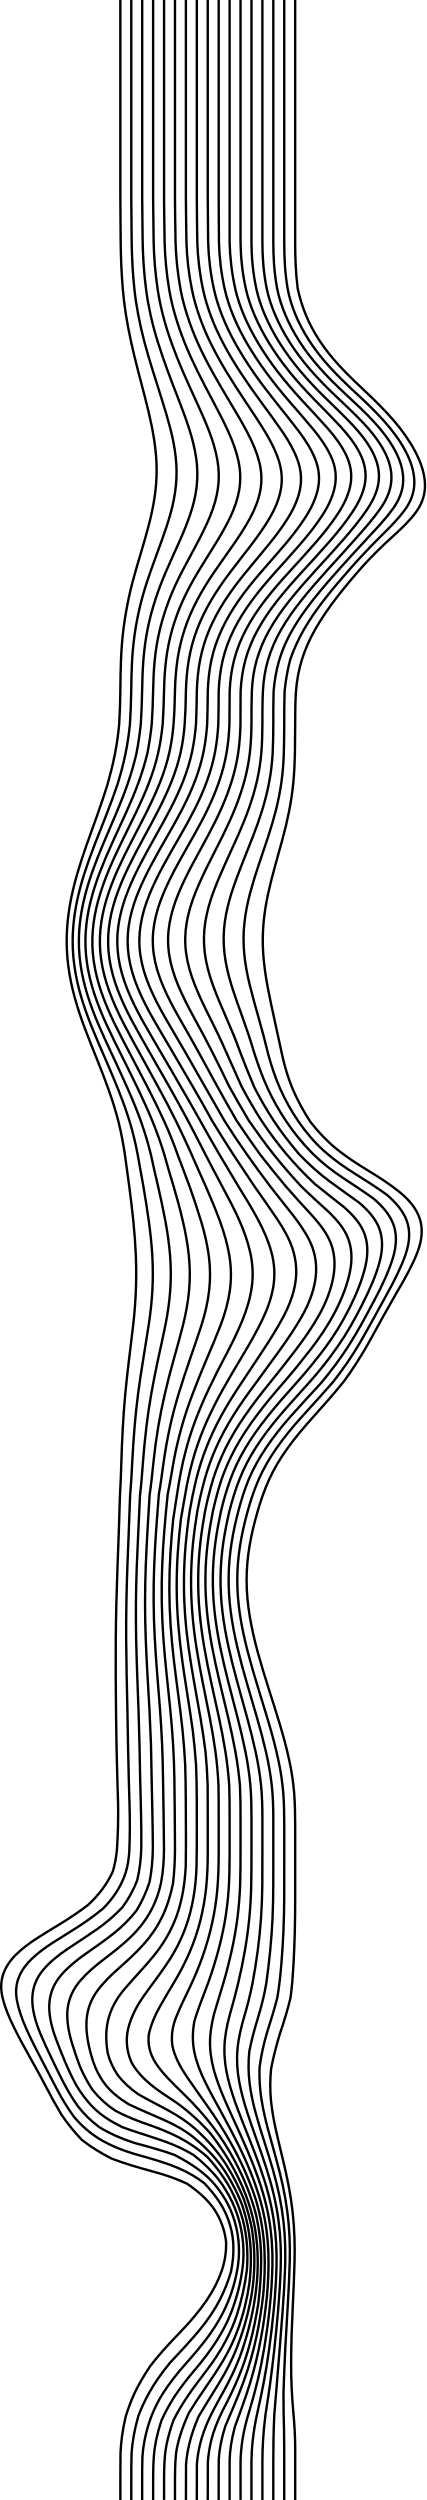
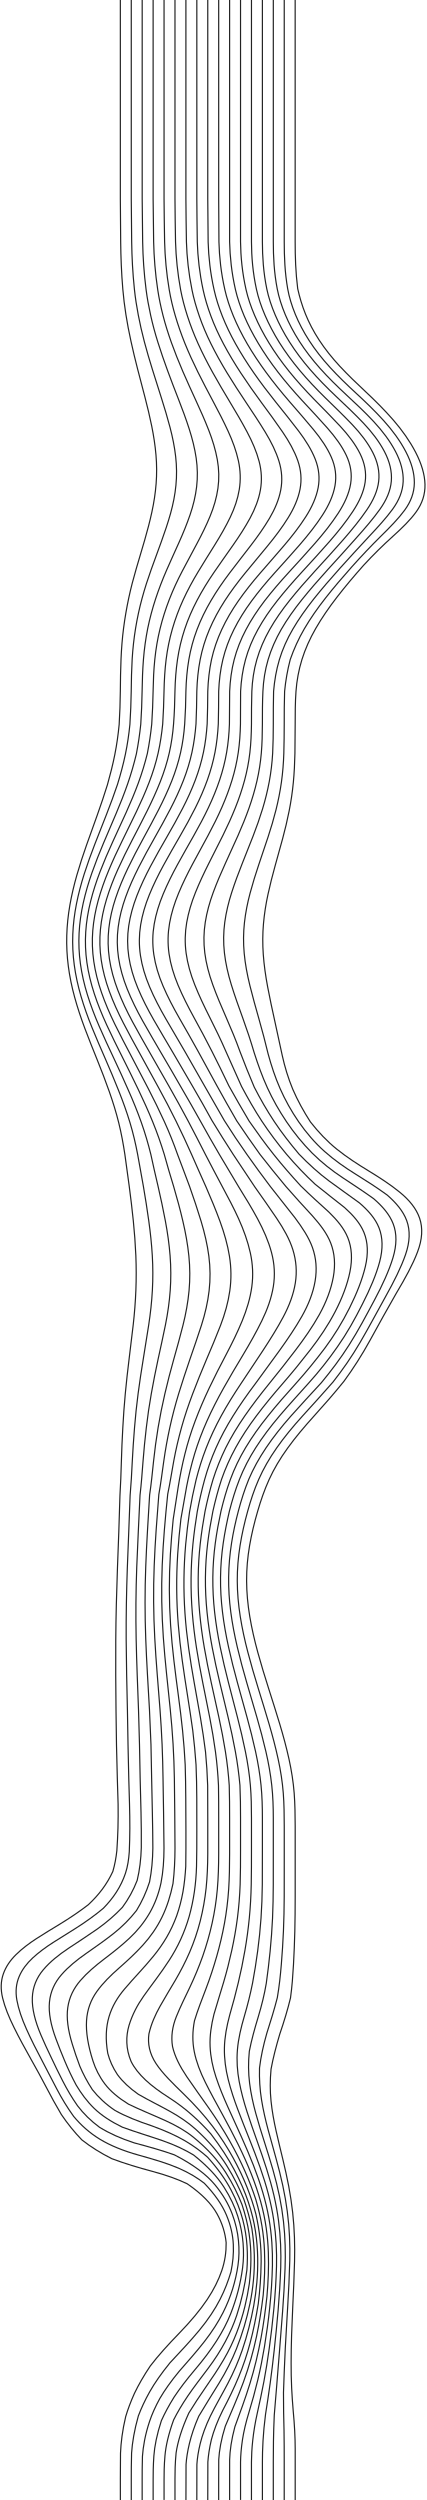
<svg xmlns="http://www.w3.org/2000/svg" id="Layer_2" viewBox="0 0 356.59 2091.73">
  <defs>
-     <style>.cls-1{fill:none;stroke:#000000;stroke-miterlimit:10;stroke-width:2px;}</style>
+     <style>.cls-1{fill:none;stroke:#232323;stroke-miterlimit:10;stroke-width:1px;}</style>
  </defs>
  <g id="PROJET">
    <g>
      <path class="cls-1" d="M100.69,0V166.29c.07,11.55,.14,23.6,.28,36.16,.14,12.56,.62,25.73,1.79,39.55,.59,6.91,1.44,13.99,2.59,21.25,1.14,7.25,2.56,14.67,4.22,22.24,1.66,7.57,3.49,15.27,5.51,23.09,2.02,7.82,4.13,15.75,6.2,23.75,2.08,8,4.01,16.06,5.65,24.14,1.64,8.08,2.88,16.16,3.57,24.2,.7,8.05,.74,16.04,.13,23.98-.61,7.94-1.84,15.83-3.54,23.7-1.7,7.87-3.78,15.73-6.06,23.62s-4.67,15.81-7.02,23.81c-2.36,7.99-4.47,16.12-6.25,24.38-1.76,8.27-3.23,16.68-4.34,25.22-1.11,8.55-1.79,17.26-2.16,26.11-.36,8.85-.52,17.83-.58,26.92-.1,9.15-.41,18.41-.98,27.79-.8,8.32-1.95,16.71-3.63,25.14-1.68,8.43-3.81,16.86-6.2,25.3-2.62,8.41-5.44,16.81-8.43,25.18-2.99,8.38-6.03,16.74-8.98,25.1-2.95,8.36-5.7,16.74-8.11,25.13s-4.4,16.81-5.88,25.26c-1.48,8.45-2.37,16.94-2.61,25.46-.24,8.53,.19,17.09,1.31,25.7,1.12,8.61,2.91,17.25,5.29,25.93,2.38,8.68,5.28,17.4,8.56,26.14,3.28,8.74,6.81,17.51,10.35,26.29,3.54,8.78,6.92,17.57,10.02,26.37,3.1,8.79,5.82,17.58,7.98,26.34,2.17,8.76,3.76,17.52,5.1,26.3,1.21,8.85,2.38,17.72,3.64,26.61,1.28,9.68,2.45,19.35,3.43,29.03,.98,9.68,1.72,19.35,2.12,29.02,.4,9.67,.41,19.32,.03,28.97-.38,9.64-1.13,19.28-2.22,28.9-1.09,9.62-2.3,19.23-3.47,28.82-1.17,9.6-2.26,19.18-3.16,28.76s-1.58,19.14-2.09,28.68c-.53,9.53-.95,19.04-1.21,28.52-.3,9.48-.58,18.93-1.19,28.36-.26,10.08-.58,20.16-.95,30.24-.37,10.09-.76,20.18-1.13,30.26-.37,10.09-.68,20.17-.93,30.23-.25,10.06-.41,20.09-.48,30.08-.07,9.99-.08,19.92-.03,29.78,.04,9.86,.14,19.65,.24,29.35,.1,9.68,.23,19.28,.4,28.79,.17,9.51,.43,18.94,.71,28.31,.21,7.03,.44,14.01,.63,20.92,.09,6.83,.07,13.52-.11,20.02-.18,6.49-.51,12.8-.93,18.95-.65,6.03-1.72,11.83-3.36,17.39-2.41,5.25-5.35,10.21-8.79,14.84-3.44,4.62-7.39,8.94-11.76,13.02-7.46,5.75-15.51,11.18-24.1,16.41-6.44,3.92-13,7.85-19.34,11.97-6.34,4.12-12.15,8.53-17.06,13.39-4.91,4.85-8.56,10.23-10.62,16.23-2.06,5.99-2.35,12.66-.51,20.15,1.83,7.49,5.1,15.64,9.42,24.37,4.3,8.73,9.31,17.94,14.73,27.53,4.07,7.2,8.17,14.66,12.16,22.33,4,7.76,8.25,15.47,12.81,23.15,5.2,7.67,10.91,14.77,17.13,21.2,7.46,5.89,15.86,11.11,25.05,15.72,10.78,4.08,22.44,7.54,34.15,10.68,11.71,3.13,21.22,6.63,28.96,10.34,12.17,8.33,20.24,16.71,24.89,25.04,4.65,8.32,6.91,16.41,7.69,24.23,.11,7.97-1.07,15.73-3.71,23.51-2.64,7.78-6.62,15.74-12.12,24.01-5.96,8.95-13.89,18.35-23.3,28.08-9.49,9.78-17.93,19.11-24.35,27.57-5.52,8.21-9.87,15.84-13.25,22.91-3.14,6.99-5.55,13.44-7.32,19.42-2.81,11.72-3.98,21.94-4.35,30.64-.12,8.54-.12,15.69-.12,21.48v17.7" />
      <path class="cls-1" d="M109.83,0V166.29c.09,11.55,.17,23.61,.34,36.18,.18,12.58,.84,25.8,2.3,39.69,.73,6.95,1.83,14.08,3.22,21.38,1.39,7.3,3.08,14.77,5.09,22.41,2.02,7.64,4.32,15.43,6.78,23.33,2.46,7.91,5.04,15.92,7.58,24.01,2.56,8.09,5.01,16.23,7.14,24.37s3.77,16.28,4.69,24.35c.92,8.07,1,16.07,.23,23.98-.76,7.92-2.32,15.76-4.49,23.56-2.17,7.8-4.8,15.58-7.63,23.38-2.83,7.8-5.72,15.63-8.55,23.53-2.84,7.9-5.42,15.93-7.65,24.11s-4.02,16.52-5.42,25.01c-1.39,8.49-2.35,17.15-2.88,25.96-.5,8.82-.7,17.78-.79,26.85-.14,9.14-.49,18.39-1.1,27.72-.83,8.27-2.03,16.61-3.78,24.98-1.75,8.36-4,16.74-6.57,25.11-2.83,8.33-5.88,16.66-9.13,24.97-3.25,8.31-6.56,16.62-9.79,24.94-3.23,8.32-6.25,16.66-8.91,25.02s-4.88,16.76-6.55,25.2c-1.67,8.44-2.71,16.91-3.05,25.43-.34,8.52,.07,17.08,1.23,25.69,1.16,8.61,3.05,17.27,5.59,25.97,2.54,8.7,5.66,17.44,9.21,26.22,3.55,8.78,7.38,17.59,11.25,26.42,3.87,8.84,7.59,17.7,11.13,26.58,3.54,8.88,6.75,17.77,9.43,26.65,2.68,8.88,4.73,17.74,6.41,26.57,1.55,8.86,3.14,17.74,4.79,26.63,1.66,9.68,3.19,19.37,4.53,29.05,1.34,9.68,2.38,19.37,2.95,29.04,.57,9.67,.6,19.33,.06,28.97-.53,9.64-1.58,19.27-3.05,28.88-1.46,9.61-3.04,19.21-4.59,28.8s-3.05,19.17-4.29,28.73c-1.25,9.56-2.24,19.1-3.01,28.61-.77,9.51-1.41,18.99-1.89,28.44-.48,9.45-.94,18.87-1.79,28.28-.34,10.04-.72,20.08-1.14,30.13-.42,10.05-.83,20.12-1.19,30.19s-.63,20.14-.8,30.2c-.17,10.06-.23,20.1-.17,30.1,.06,10,.2,19.96,.4,29.85,.2,9.89,.43,19.7,.65,29.44,.18,9.7,.34,19.33,.5,28.86,.16,9.53,.37,18.97,.63,28.35,.19,7.03,.4,14.03,.61,20.99,.18,6.94,.3,13.78,.27,20.44-.03,6.67-.19,13.16-.46,19.52-.45,6.24-1.31,12.3-3.19,17.98-1.88,5.62-4.44,10.86-7.56,15.72-3.12,4.86-6.83,9.35-10.96,13.59-7.1,5.94-14.83,11.49-23.13,16.75-6.22,3.94-12.62,7.84-18.87,11.85-6.25,4.02-12.07,8.28-17.1,12.95-5.03,4.67-8.93,9.85-11.37,15.66-2.43,5.81-3.2,12.31-1.86,19.69,1.34,7.38,4.11,15.44,7.97,24.1,3.86,8.66,8.5,17.82,13.63,27.49,3.85,7.25,7.72,14.89,11.74,22.58,4.06,7.78,8.76,15.58,14.17,23.08,6.06,7.26,13.11,13.68,21.93,19.07,8.86,5.38,19.81,9.8,32.45,13.31,12.62,3.51,24.3,6.97,33.35,10.91,9.06,3.94,15.92,8.23,21.51,12.57,8.89,9.23,14.96,18.1,18.56,26.64,3.6,8.54,5.38,16.7,5.77,24.63s-.43,15.47-1.98,22.91c-2.24,7.57-5.09,15.12-9.02,22.83-4.26,8.34-9.94,16.95-17.34,25.94-7.4,8.99-16.29,18.35-24.71,27.4-7.09,8.72-12.68,16.71-16.84,24.05-4.14,7.34-7.19,14.08-9.56,20.31-3.37,11.88-5.08,22.31-5.67,31.08-.24,8.62-.25,15.78-.25,21.57v17.7" />
      <path class="cls-1" d="M118.97,0V166.29c.1,11.56,.2,23.62,.39,36.21,.23,12.6,1.08,25.87,2.87,39.83,.9,6.98,2.2,14.15,3.82,21.49,1.62,7.34,3.64,14.88,6.07,22.59,2.43,7.72,5.14,15.58,8.06,23.57,2.92,7.99,6.04,16.09,9.23,24.26,3.19,8.17,6.25,16.39,8.88,24.6,2.63,8.21,4.68,16.39,5.86,24.49,1.17,8.1,1.29,16.1,.36,23.99s-2.84,15.69-5.49,23.43c-2.65,7.74-5.81,15.44-9.27,23.15-3.45,7.71-7.01,15.45-10.41,23.26-3.4,7.81-6.46,15.75-9.13,23.85-2.66,8.1-4.88,16.35-6.61,24.78-1.67,8.44-2.87,17.05-3.57,25.82-.7,8.78-.99,17.71-1.13,26.79-.15,9.12-.51,18.34-1.13,27.63-.85,8.21-2.07,16.49-3.68,24.8-1.99,8.29-4.36,16.59-7.23,24.87-2.87,8.28-6.13,16.54-9.62,24.79s-7.06,16.52-10.57,24.8-6.8,16.59-9.72,24.92c-2.92,8.34-5.38,16.71-7.26,25.14-1.88,8.42-3.08,16.89-3.52,25.41s-.07,17.08,1.12,25.69c1.19,8.61,3.18,17.28,5.88,25.99s6.04,17.48,9.85,26.29c3.81,8.81,7.94,17.66,12.13,26.55,4.19,8.89,8.26,17.82,12.2,26.77,3.98,8.96,7.65,17.96,10.84,26.96,3.19,9,5.82,17.98,8.02,26.89,1.93,8.88,3.91,17.77,6.04,26.67,2.22,9.7,4.32,19.4,6.13,29.09,1.81,9.7,3.19,19.39,3.94,29.07,.75,9.68,.79,19.33,.1,28.97-.69,9.64-2.07,19.25-4,28.85s-4.08,19.18-6.16,28.76c-2.08,9.58-3.96,19.15-5.65,28.69-1.69,9.54-3.11,19.05-4.19,28.54-1.13,9.47-2.03,18.92-2.76,28.33-.73,9.41-1.39,18.8-2.51,28.18-.45,10.01-.92,20.01-1.42,30.03-.49,10.02-.95,20.06-1.32,30.11-.36,10.05-.6,20.12-.68,30.18-.08,10.06-.01,20.11,.19,30.13,.21,10.02,.52,20,.88,29.92,.37,9.92,.75,19.76,1.1,29.52,.35,9.76,.62,19.41,.82,28.98,.18,9.54,.35,19,.55,28.39,.23,9.38,.47,18.71,.71,27.97,.24,10.11,.34,20.03,.25,29.71-.29,9.49-1.35,18.64-3.46,27.32-3.15,8.15-7.28,15.67-12.37,22.55-6.22,6.57-13.23,12.62-21.02,18.15-7.85,5.52-16.1,10.8-24.19,16.2-8.09,5.4-15.38,11.24-20.98,17.9-5.61,6.66-8.85,14.42-9.17,23.49-.32,9.07,2.3,19.53,7.27,31.23,2.49,5.85,5.3,11.92,8.34,18.23,3.04,6.44,6.29,13.2,9.86,20.15,3.58,6.96,7.61,13.93,12.36,20.67,5.02,6.64,11.14,12.65,18.39,18,8.17,5.06,17.83,9.41,29,13.04,12.26,3.27,23.86,6.51,33.64,10.03,15.78,8.07,26.78,16.46,33.82,24.91,7.03,8.45,11.57,16.63,14.51,24.43,2.93,7.77,4.6,15.21,5.29,22.4,.69,7.14,.57,14.03-.4,20.68-.97,6.64-2.46,13.23-4.49,19.8-2.03,6.57-4.68,13.15-8.03,19.8-3.91,7.75-9.03,15.74-15.43,24-6.4,8.26-14.03,16.82-21.24,25.07-6.83,8.26-12.14,15.79-16.2,22.73-3.76,6.87-6.58,13.19-8.5,18.93-3.84,11.48-5.46,21.27-6.05,29.47-.23,8.03-.24,14.71-.24,20.1v16.47" />
      <path class="cls-1" d="M128.12,0V166.29c.11,11.56,.21,23.63,.43,36.22,.3,12.62,1.3,25.93,3.42,39.94,1.06,7.01,2.55,14.21,4.45,21.61s4.28,14.99,7.06,22.77c2.81,7.79,5.94,15.73,9.42,23.79s7.24,16.25,11.02,24.5c3.82,8.25,7.5,16.54,10.72,24.81s5.72,16.49,7.18,24.62c1.45,8.12,1.63,16.12,.52,24-1.11,7.88-3.38,15.64-6.54,23.32-3.15,7.68-6.94,15.32-11.02,22.95-4.08,7.64-8.23,15.3-12.27,23.02s-7.68,15.58-10.8,23.6c-3.1,8.02-5.72,16.2-7.78,24.57s-3.5,16.93-4.4,25.67c-.9,8.74-1.28,17.66-1.43,26.71-.17,9.12-.54,18.3-1.15,27.54-.85,8.15-2.06,16.34-3.68,24.59-2.04,8.22-4.52,16.44-7.54,24.64-3.02,8.2-6.46,16.4-10.16,24.6s-7.52,16.43-11.3,24.67c-3.77,8.25-7.33,16.52-10.52,24.83s-5.89,16.67-7.99,25.08c-2.09,8.41-3.47,16.87-4.03,25.38s-.23,17.07,.99,25.68c1.22,8.61,3.31,17.29,6.17,26.02,2.86,8.73,6.42,17.52,10.49,26.36s8.49,17.73,12.98,26.67c4.49,8.94,8.91,17.93,13.26,26.97,4.35,9.04,8.46,18.14,12.17,27.26,3.71,9.12,6.91,18.21,9.66,27.23,2.46,8.92,5.06,17.83,7.82,26.75,2.84,9.71,5.5,19.43,7.75,29.14,2.27,9.71,4.03,19.41,5.01,29.09,.98,9.68,1.04,19.34,.15,28.97-.89,9.63-2.63,19.24-5.05,28.83-2.39,9.58-5.08,19.15-7.77,28.71-2.67,9.56-5.2,19.1-7.38,28.63-2.21,9.51-4.12,18.99-5.69,28.43s-2.83,18.85-3.82,28.23c-.99,9.37-1.88,18.73-3.28,28.08-.62,9.97-1.22,19.94-1.79,29.92-.58,9.98-1.08,19.99-1.46,30.03s-.57,20.09-.57,30.15c0,10.06,.19,20.12,.56,30.15,.37,10.04,.87,20.04,1.44,29.99,.57,9.95,1.15,19.83,1.7,29.64,.49,9.78,.92,19.48,1.25,29.09,.23,9.57,.4,19.06,.56,28.46,.19,9.39,.39,18.73,.59,28,.21,10.14,.39,20.21,.42,30.12-.13,9.75-.97,19.22-2.76,28.27-2.75,8.6-6.42,16.59-10.94,23.95-5.53,7.05-11.91,13.49-19.25,19.29s-15.18,11.23-22.95,16.67c-7.77,5.44-14.91,11.22-20.57,17.74-5.67,6.52-9.22,14.09-10.05,22.96-.83,8.87,1.15,19.14,5.44,30.67,2.15,5.85,4.65,12.07,7.37,18.58,2.72,6.51,5.86,13.22,9.54,20.07,4.14,6.92,8.95,13.6,15.09,19.55,6.16,5.95,14.12,11.12,23.52,15.7,11.05,4.08,23.03,7.61,33.64,11.29,10.61,3.69,18.99,7.79,26.02,12.03,11.51,9.14,19.78,18.1,25.33,26.77,5.54,8.65,9.26,16.86,11.69,24.63s3.8,15.21,4.37,22.35,.47,13.97-.4,20.59c-1.72,13.13-5.02,25.89-10.03,38.58-2.92,7.4-6.89,14.97-11.85,22.73-4.96,7.75-10.97,15.73-17.96,23.94-6.96,8.21-12.8,15.9-17.52,23.02-4.36,7.01-7.86,13.56-10.58,19.61-3.78,11.58-5.74,21.51-6.31,29.7-.57,8.2-.6,14.88-.6,20.27v16.47" />
      <path class="cls-1" d="M137.26,0V166.29c.11,11.56,.22,23.63,.47,36.24,.34,12.62,1.49,25.96,3.88,40.02,1.19,7.03,2.88,14.27,5.07,21.71,2.19,7.45,4.85,15.1,7.99,22.94,3.17,7.84,6.81,15.85,10.85,23.98,4.04,8.13,8.36,16.38,12.8,24.69s8.75,16.66,12.56,24.96c3.81,8.3,6.81,16.54,8.58,24.68,1.77,8.13,2.01,16.13,.75,24-1.27,7.87-3.91,15.62-7.58,23.28-3.67,7.66-8.05,15.26-12.75,22.83s-9.51,15.17-14.12,22.83c-4.62,7.66-8.83,15.44-12.48,23.39-3.65,7.94-6.65,16.06-9.06,24.37-2.39,8.31-4.13,16.82-5.22,25.53-1.08,8.71-1.58,17.61-1.77,26.65-.17,9.1-.51,18.26-1.1,27.45-.83,8.09-2.01,16.2-3.85,24.35-1.84,8.14-4.37,16.28-7.5,24.41-3.12,8.13-6.71,16.27-10.6,24.42-3.89,8.16-7.93,16.34-11.96,24.55-4.03,8.21-7.85,16.46-11.3,24.75-3.45,8.29-6.41,16.63-8.73,25.02-2.32,8.39-3.88,16.84-4.57,25.35s-.41,17.06,.84,25.68c1.25,8.62,3.43,17.3,6.46,26.04,3.03,8.75,6.8,17.56,11.13,26.43s9.02,17.8,13.78,26.79c4.76,8.99,9.52,18.05,14.21,27.17,4.71,9.13,9.23,18.33,13.43,27.56,4.2,9.23,7.87,18.43,11.06,27.48,3.5,9.07,6.74,18,10.12,26.93,3.42,9.73,6.72,19.45,9.64,29.16,2.92,9.71,5.19,19.41,6.45,29.08,1.26,9.68,1.34,19.33,.22,28.97s-3.34,19.25-6.41,28.83c-3.07,9.59-6.43,19.15-9.72,28.69-3.24,9.54-6.42,19.05-9.31,28.52-2.89,9.48-5.36,18.92-7.42,28.32-2.06,9.4-3.74,18.77-5.06,28.11-1.33,9.34-2.47,18.65-4.15,27.98-.81,9.94-1.57,19.87-2.25,29.81-.68,9.95-1.25,19.93-1.63,29.95-.39,10.02-.55,20.06-.47,30.12,.08,10.06,.4,20.12,.94,30.17,.54,10.05,1.24,20.08,2.04,30.06,.8,9.98,1.61,19.9,2.35,29.74,.74,9.84,1.33,19.58,1.75,29.21s.63,19.15,.78,28.57c.14,9.41,.3,18.76,.45,28.04,.16,10.16,.29,20.25,.36,30.28-.02,9.97-.68,19.69-2.5,29-1.94,9.08-5.11,17.58-9.51,25.21-4.56,7.88-10.24,14.85-16.86,21.08-6.62,6.23-13.94,11.94-21.29,17.54-7.36,5.6-14.2,11.42-19.79,17.89-5.59,6.47-9.3,13.91-10.55,22.6-1.24,8.69,.14,18.77,3.74,30.5,1.8,5.86,3.89,12.13,6.34,18.59,2.72,6.4,6.19,13.03,10.51,19.63,5.03,6.35,11.2,12.19,18.94,17.38,8.75,4.91,19.42,9.12,30.87,12.92,10.85,3.93,20.2,8.08,27.76,12.52,7.55,4.44,13.63,9.07,18.81,13.68,8.64,9.62,15.11,18.77,19.64,27.42,4.53,8.64,7.65,16.76,9.7,24.49,2.05,7.73,3.19,15.14,3.66,22.22,.47,7.08,.37,13.86-.12,20.32-1.69,13.06-4.44,25.58-8.52,37.92-2.38,7.19-5.56,14.49-9.51,21.88-3.95,7.39-8.73,14.93-14.64,22.76-5.91,7.83-11.84,15.53-16.71,22.7-4.85,7.17-8.78,13.85-11.88,20.03-4.32,11.87-6.59,21.94-7.29,30.21-.71,8.27-.74,14.97-.74,20.36v16.47" />
      <path class="cls-1" d="M146.4,0V166.29c.11,11.56,.21,23.63,.47,36.24,.38,12.63,1.68,25.99,4.28,40.08,1.34,7.05,3.26,14.33,5.67,21.81,2.42,7.48,5.36,15.18,8.92,23.07,3.56,7.89,7.67,15.95,12.2,24.13,4.53,8.18,9.44,16.48,14.47,24.83,5.03,8.35,9.95,16.7,14.35,25,4.4,8.29,7.93,16.5,10.04,24.6,2.12,8.1,2.48,16.09,1.06,23.98-1.41,7.89-4.42,15.68-8.58,23.37-4.16,7.69-9.08,15.29-14.39,22.86-5.28,7.56-10.68,15.12-15.88,22.72-5.2,7.6-9.94,15.33-14.09,23.22-4.15,7.89-7.64,15.94-10.38,24.2-2.72,8.25-4.75,16.72-6.03,25.4s-1.91,17.56-2.13,26.59c-.14,9.09-.45,18.22-1.16,27.35-.63,8.05-1.76,16.09-3.58,24.14-1.82,8.05-4.36,16.11-7.54,24.17s-6.87,16.14-10.9,24.25c-4.03,8.11-8.27,16.25-12.52,24.42-4.25,8.18-8.33,16.4-12.04,24.66-3.71,8.26-6.93,16.58-9.48,24.95s-4.31,16.81-5.13,25.31c-.81,8.5-.6,17.05,.67,25.67,1.27,8.62,3.55,17.31,6.74,26.08s7.18,17.6,11.76,26.5,9.53,17.87,14.52,26.91c5.03,9.04,10.05,18.17,15.02,27.38,5.06,9.22,9.95,18.52,14.54,27.86,4.63,9.34,8.92,18.66,12.99,27.8,4.07,9.13,7.9,18.09,11.99,27.03,4.24,9.73,8.31,19.45,11.85,29.15,3.55,9.71,6.31,19.39,7.87,29.07,1.55,9.67,1.66,19.33,.29,28.97s-4.06,19.26-7.74,28.85c-3.67,9.59-7.77,19.16-11.82,28.69-4.05,9.53-7.88,19.01-11.45,28.44s-6.75,18.83-9.35,28.19c-2.6,9.36-4.78,18.69-6.5,27.99-1.71,9.3-3.11,18.57-5.07,27.86-1.03,9.91-1.99,19.82-2.79,29.75-.8,9.93-1.43,19.89-1.83,29.89s-.54,20.04-.38,30.09c.16,10.05,.61,20.11,1.31,30.17,.71,10.06,1.63,20.1,2.67,30.1,1.04,10.01,2.11,19.97,3.1,29.85,.99,9.88,1.81,19.67,2.39,29.34,.58,9.67,.91,19.23,1.08,28.68,.11,9.43,.22,18.78,.32,28.09,.11,10.17,.19,20.28,.2,30.33-.02,10.04-.5,19.94-1.66,29.57-2.06,10.01-5.01,19.56-9.27,28.24-4.25,8.68-9.67,16.39-15.93,23.28-6.26,6.89-13.1,13.19-20.06,19.3-6.96,6.11-13.38,12.43-18.41,19.45-5.03,7.02-8.1,15.09-8.68,24.54-.59,9.59,1.28,20.9,5.42,33.74,2.07,6.42,5.25,12.96,9.93,19.13,4.68,6.16,11.39,11.75,19.75,16.91,9.71,4.72,20.38,9.02,30.16,13.42,9.78,4.4,17.88,9.13,24.11,14.2,12.34,10.03,21.02,20.02,27.08,29.56,6.06,9.54,10.35,18.49,13.65,26.91,2.77,8.37,4.75,16.38,5.88,24.03s1.6,14.95,1.55,21.92-.54,13.67-1.31,20.13c-.99,6.51-2.2,12.89-3.75,19.22-1.81,7.37-4.09,14.71-6.94,22.06-2.85,7.35-6.37,14.77-10.84,22.4s-9.63,15.35-14.93,22.96c-5.3,7.6-10.01,14.84-14.18,21.64-5.98,13.1-9.29,24.21-10.63,33.29-.86,8.9-.95,16.09-.95,21.85v17.6" />
      <path class="cls-1" d="M155.54,0V166.29c.1,11.56,.2,23.62,.44,36.22,.4,12.63,1.81,26,4.67,40.12,1.43,7.06,3.51,14.37,6.12,21.88,2.61,7.51,5.84,15.24,9.77,23.17,3.92,7.93,8.41,16.01,13.4,24.23,5,8.22,10.41,16.53,15.97,24.87,5.57,8.34,11.1,16.65,16.08,24.86,4.98,8.21,9,16.33,11.46,24.37,2.46,8.04,2.96,16.02,1.45,23.96-1.51,7.94-4.79,15.82-9.37,23.6-4.58,7.78-10.05,15.47-15.88,23.07-5.83,7.6-11.77,15.16-17.5,22.75-5.74,7.58-10.99,15.27-15.6,23.12s-8.53,15.86-11.65,24.07-5.4,16.63-6.89,25.28c-1.49,8.65-2.22,17.51-2.47,26.55-.11,9.09-.38,18.2-1.01,27.3-.57,8.01-1.66,15.99-3.44,23.94-1.78,7.95-4.27,15.93-7.44,23.92-3.17,7.99-6.9,16.01-11.02,24.07-4.12,8.06-8.51,16.15-12.95,24.3-4.45,8.14-8.75,16.33-12.7,24.57-3.95,8.24-7.42,16.53-10.21,24.89-2.79,8.36-4.75,16.78-5.7,25.27s-.81,17.04,.48,25.67c1.29,8.63,3.67,17.33,7.02,26.11,3.35,8.78,7.55,17.64,12.36,26.57,4.81,8.93,9.98,17.94,15.17,27.04,5.25,9.1,10.5,18.3,15.75,27.6,5.27,9.31,10.49,18.71,15.5,28.17,5,9.46,9.82,18.88,14.5,28.06,4.78,9.17,9.44,18.15,14.23,27.08,4.79,8.93,9.55,17.85,13.56,26.74,4.3,9.53,7.71,19.04,9.8,28.53s2.54,18.99,1.23,28.49c-1.31,9.5-4.15,18.99-8.05,28.46-3.89,9.46-8.53,18.9-13.48,28.29-4.94,9.38-9.75,18.71-14.13,27.97-4.38,9.26-8.33,18.46-11.77,27.64s-6.25,18.32-8.53,27.44c-2.28,9.12-4.1,18.22-5.57,27.32-1.47,9.1-2.77,18.21-4.23,27.33-.98,9.75-1.8,19.52-2.37,29.32-.57,9.8-.87,19.64-.85,29.51s.37,19.76,1.04,29.66c.67,9.9,1.61,19.79,2.77,29.67,1.16,9.88,2.45,19.73,3.76,29.53,1.31,9.8,2.52,19.55,3.51,29.2s1.69,19.19,2.18,28.62c.3,9.39,.42,18.68,.48,27.89,.06,9.21,.11,18.36,.13,27.46,.02,9.95,.02,19.83-.14,29.62-.42,7.16-1.14,14.24-2.34,21.2-1.24,6.89-2.99,13.6-5.26,20.08-2.32,6.35-5.15,12.4-8.44,18.03-3.3,5.63-7,10.85-10.99,15.73-3.99,4.88-8.11,9.52-12.22,14.03-4.11,4.51-8.16,8.97-12.01,13.53-5.78,6.83-10.3,14.31-12.9,22.95-2.65,8.76-3.15,19.06-1.08,30.83,1.56,5.92,4.17,11.92,8.08,17.76,4.21,5.74,9.99,11.25,17.46,16.46,8.39,4.88,17.77,9.44,26.26,14.17,8.49,4.73,15.78,9.73,21.59,14.98,11.61,10.48,20.1,20.83,26.22,30.68,6.12,9.85,10.59,19.07,14.13,27.75,3.02,8.63,5.26,16.88,6.82,24.76,1.19,7.87,1.87,15.39,2.04,22.6,.17,7.15-.1,14.03-.73,20.66-.63,6.63-1.57,13.09-2.91,19.51-2.66,12.84-6.36,25.44-11.33,37.91-3.73,9.36-8.56,18.87-14.44,28.51-5.88,9.64-11.95,19.13-17.09,27.87-3.68,8.46-6.16,16.01-7.78,22.69-1.62,6.68-2.48,12.52-2.84,17.6-.09,19.4-.09,29.8-.09,29.8" />
      <path class="cls-1" d="M164.68,0V166.29c.09,11.55,.17,23.61,.39,36.2,.4,12.62,1.85,25.98,4.9,40.13,1.53,7.07,3.72,14.39,6.53,21.92,2.8,7.53,6.32,15.28,10.53,23.22,4.2,7.94,9.06,16.05,14.43,24.28,5.38,8.22,11.21,16.52,17.3,24.79,6.09,8.27,12.14,16.47,17.63,24.53,5.5,8.07,9.97,16.04,12.75,23.99,2.78,7.95,3.44,15.91,1.9,23.91-1.54,8-5.04,16-9.96,23.94-4.91,7.94-10.79,15.77-17.14,23.49-6.31,7.7-12.74,15.33-18.94,22.93-6.2,7.6-11.92,15.28-16.98,23.1-5.04,7.81-9.33,15.8-12.81,23.98-3.48,8.18-6.04,16.57-7.73,25.19s-2.52,17.48-2.81,26.51c-.07,9.09-.28,18.2-.68,27.31-.64,7.95-1.67,15.88-3.38,23.75-1.72,7.87-4.11,15.74-7.2,23.66-3.09,7.92-6.78,15.87-10.93,23.87-4.15,8-8.61,16.05-13.2,24.16s-9.08,16.27-13.24,24.48c-4.17,8.21-7.87,16.48-10.88,24.82-3.01,8.33-5.17,16.74-6.27,25.21-1.1,8.48-1.03,17.03,.27,25.67s3.77,17.36,7.28,26.16,7.9,17.68,12.91,26.65c5.01,8.97,10.36,18.02,15.68,27.18,5.42,9.16,10.81,18.44,16.18,27.84,5.51,9.4,10.92,18.91,16.27,28.5,5.34,9.58,10.63,19.04,16.06,28.24,5.43,9.19,10.81,18.18,16.16,27.11,5.53,8.9,10.98,17.79,15.74,26.63,5.1,9.47,9.23,18.91,11.74,28.36s3.06,18.94,1.51,28.46-4.95,19.07-9.61,28.6c-4.65,9.53-10.03,19.01-15.66,28.43-5.68,9.4-11.18,18.72-16.36,27.96-5.18,9.24-9.85,18.4-13.92,27.52-4.06,9.12-7.5,18.22-10.26,27.31-2.73,9.1-4.92,18.18-6.69,27.26-1.68,9.09-3.18,18.18-4.82,27.29-1.13,9.74-2.06,19.49-2.68,29.28-.62,9.79-.91,19.61-.84,29.47s.51,19.75,1.31,29.65,1.91,19.8,3.27,29.69c1.36,9.89,2.88,19.75,4.44,29.58,1.56,9.82,3.05,19.6,4.4,29.3,1.16,9.68,2.09,19.27,2.75,28.76,.4,9.43,.59,18.76,.62,27.99,.03,9.22,.03,18.39,.03,27.49,0,9.95,0,19.83-.24,29.58-.2,7.19-.8,14.28-1.81,21.29-1.02,7.01-2.47,13.9-4.36,20.65-1.93,6.67-4.32,13.12-7.14,19.25-2.82,6.13-6.03,11.89-9.53,17.3-3.5,5.4-7.14,10.53-10.78,15.48-3.65,4.95-7.25,9.79-10.71,14.7-5.19,7.37-9.4,15.34-12.16,24.37-2.64,9.04-2.79,19.37,1.75,30.15,2.59,5.28,6.71,10.46,12.06,15.51,5.35,5.04,12.06,9.91,19.52,14.68,7.43,4.75,13.91,9.75,19.66,14.87,5.75,5.12,10.84,10.34,15.46,15.52,8.07,10.59,14.65,20.68,19.68,30.19,5.02,9.48,8.85,18.39,11.7,26.91,2.85,8.51,4.79,16.63,5.97,24.4,1.17,7.77,1.75,15.19,1.87,22.3,.12,7.1-.13,13.92-.71,20.5s-1.42,12.99-2.58,19.36c-2.33,12.72-5.5,25.16-9.68,37.4-3.14,9.18-7.16,18.45-12.03,27.77-4.87,9.33-10.37,18.64-14.51,27.13-4.2,8.65-6.85,16.27-8.53,22.99-1.68,6.72-2.51,12.57-2.84,17.65-.06,19.39-.06,29.78-.06,29.78" />
      <path class="cls-1" d="M173.83,0V166.29c.07,11.55,.14,23.6,.32,36.17,.36,12.6,1.82,25.95,4.99,40.1,1.59,7.08,3.88,14.4,6.87,21.94,2.99,7.54,6.68,15.29,11.13,23.24,4.45,7.95,9.56,16.06,15.26,24.26,5.7,8.2,11.94,16.42,18.46,24.58,6.53,8.15,13.05,16.17,18.99,24.06,5.96,7.88,10.83,15.71,13.92,23.56,3.09,7.85,3.94,15.8,2.42,23.85-1.52,8.05-5.16,16.18-10.33,24.29s-11.38,16.14-18.11,24.02c-6.69,7.87-13.55,15.62-20.18,23.29-6.63,7.67-12.74,15.38-18.18,23.19-5.43,7.81-10.1,15.78-13.88,23.94s-6.65,16.53-8.56,25.13c-1.84,8.61-2.79,17.45-3.11,26.48-.04,9.1-.19,18.21-.5,27.32-.54,7.95-1.48,15.84-3.1,23.64-1.62,7.8-3.9,15.58-6.85,23.4-2.95,7.82-6.53,15.71-10.62,23.65-4.09,7.94-8.56,15.94-13.22,24.01-4.66,8.07-9.27,16.19-13.61,24.38-4.34,8.19-8.23,16.43-11.44,24.74-3.21,8.31-5.55,16.69-6.8,25.15s-1.25,17.02,.05,25.66c1.3,8.65,3.86,17.39,7.51,26.21s8.2,17.73,13.36,26.74,10.62,18.11,16.04,27.34c5.43,9.23,10.86,18.6,16.39,28.11,5.52,9.51,11.07,19.13,16.3,28.79,5.95,9.71,11.75,19.15,17.77,28.35,6.02,9.19,12.01,18.18,18.01,27.09,6.23,8.86,12.51,17.66,18.36,26.42,5.87,8.75,10.83,17.47,13.54,26.2,2.86,9.2,3.57,18.5,2.06,27.93-1.51,9.42-5.06,18.9-10.09,28.35-5.03,9.45-10.96,18.87-17.07,28.21-6.14,9.34-12.27,18.55-18.34,27.63-6.07,9.08-11.67,18.08-16.55,27.03s-9.06,17.87-12.53,26.79-6.21,17.84-8.47,26.74c-2.13,8.92-3.93,17.85-5.45,26.77-1.29,8.95-2.41,17.91-3.21,26.89-.86,9.59-1.35,19.22-1.46,28.89-.11,9.67,.17,19.37,.85,29.1,.68,9.73,1.73,19.47,3.09,29.21,1.36,9.74,2.97,19.47,4.7,29.17,1.74,9.7,3.51,19.37,5.16,28.98s3.07,19.16,4.25,28.62c.9,9.42,1.48,18.74,1.78,27.94,.08,9.14,.08,18.2,.08,27.2v30.14c-.05,9.63-.4,19.14-1.36,28.49-1,9.35-2.64,18.55-4.93,27.6-2.3,9.02-5.27,17.78-8.86,26.09-3.59,8.3-7.65,16.08-11.93,23.41-4.31,7.34-8.68,14.45-12.76,21.72-4.08,7.26-7.52,14.94-9.39,23.26-1.13,8.1,.46,16.5,5.99,24.88,5.52,8.38,14.22,16.75,23.23,25.53,8.97,8.74,17.16,17.82,24.06,26.91,6.89,9.09,12.55,17.97,17.2,26.46,4.65,8.49,8.45,16.55,11.54,24.34,3.09,7.78,5.52,15.28,7.44,22.5,1.61,7.18,2.78,14.11,3.48,20.78s1.02,13.1,.96,19.27c-.13,12.34-1.05,23.96-2.4,35.06-1.81,11.27-4.02,22.23-6.87,32.99-2.49,9.41-5.64,18.81-9.51,28.2-3.87,9.39-8.46,18.79-13.29,27.92-4.59,9.2-7.65,17.37-9.56,24.6-1.67,7.14-2.6,13.4-2.96,18.81-.08,20.65-.08,31.73-.08,31.73" />
      <path class="cls-1" d="M182.97,0V166.29c.05,11.54,.1,23.58,.21,36.12,.33,12.59,1.75,25.91,4.97,40.05,1.61,7.07,4,14.39,7.1,21.92,3.11,7.53,6.96,15.28,11.57,23.22,4.65,7.94,9.98,16.02,15.95,24.15,5.98,8.14,12.54,16.25,19.43,24.24,6.9,7.98,13.81,15.81,20.15,23.52,6.34,7.71,11.57,15.4,14.94,23.17,3.38,7.77,4.43,15.7,2.98,23.78-1.44,8.09-5.14,16.32-10.5,24.59-5.35,8.28-11.84,16.5-18.85,24.59-7.01,8.09-14.2,16-21.22,23.81-6.98,7.78-13.44,15.55-19.21,23.4s-10.74,15.81-14.81,23.96c-4.07,8.15-7.16,16.51-9.23,25.11-2.07,8.59-3.11,17.43-3.48,26.47-.02,9.1-.11,18.23-.32,27.37-.43,7.96-1.26,15.84-2.75,23.6-1.49,7.76-3.62,15.46-6.38,23.19-2.77,7.73-6.15,15.53-10.09,23.41-3.94,7.88-8.32,15.82-12.96,23.84-4.64,8.02-9.3,16.11-13.73,24.27-4.43,8.16-8.46,16.38-11.83,24.67-3.37,8.29-5.86,16.66-7.23,25.11-1.37,8.45-1.46,17-.16,25.65,1.3,8.65,3.92,17.41,7.67,26.25,3.74,8.85,8.41,17.79,13.64,26.84,5.23,9.05,10.71,18.22,16.06,27.53,5.38,9.31,10.74,18.78,16.2,28.39,5.5,9.62,11.15,19.39,16.62,29.07,6.13,9.75,12.42,19.16,18.88,28.32,6.46,9.17,13.01,18.13,19.7,26.97,6.96,8.77,13.88,17.49,20.58,26.12,6.2,8.35,11.59,16.46,14.56,24.84,3.13,8.83,3.9,18.2,2.22,28.05-1.66,9.85-5.55,19.73-11.03,29.42-5.48,9.66-11.94,19.17-18.71,28.6-6.79,9.42-13.65,18.7-20.26,27.82-6.86,9.06-13.1,18.04-18.67,26.97-5.57,8.93-10.3,17.82-14.25,26.71s-7.08,17.78-9.55,26.68c-2.47,8.9-4.45,17.8-6.14,26.72-1.45,8.94-2.7,17.88-3.59,26.86-.95,9.58-1.49,19.21-1.58,28.86-.09,9.66,.26,19.36,1.04,29.09,.78,9.73,1.97,19.47,3.5,29.22,1.53,9.75,3.32,19.49,5.27,29.21,1.95,9.72,3.93,19.41,5.81,29.05,1.88,9.64,3.53,19.21,4.8,28.69,1.27,9.48,2.06,18.83,2.51,28.06,.17,9.16,.17,18.22,.17,27.22v30.11c-.02,9.95-.29,19.78-1.12,29.44-.84,9.67-2.31,19.17-4.38,28.53-2.07,9.36-4.72,18.56-7.86,27.58-3.17,8.9-6.75,17.53-10.69,25.84-3.96,8.32-8.05,16.46-11.39,24.78-3.33,8.3-4.55,16.66-3.17,24.99,1.84,8.17,6.05,16.5,11.86,25.12s12.36,17.55,18.7,26.64c6.34,9.09,12.09,18.14,17.08,26.95,4.99,8.8,9.27,17.26,12.9,25.48,3.63,8.22,6.63,16.18,9.16,23.88,2.22,7.64,3.95,15.01,5.11,22.12,1.16,7.11,1.84,13.96,2.12,20.57,.28,6.56,.29,12.93,.08,19.11-.21,6.17-.62,12.18-1.15,18.02-1.41,11.78-3.15,23.16-5.52,34.35-2.76,13.04-6.39,25.89-11.07,38.64s-10.34,25.36-15.13,36.77c-3.48,11.04-5.05,20.34-5.48,27.99-.07,7.39-.07,13.55-.07,18.54v15.21" />
      <path class="cls-1" d="M192.11,0V202.32c.3,12.59,1.68,25.89,4.89,40.01,1.64,7.06,4.11,14.37,7.25,21.88,3.21,7.52,7.17,15.25,11.92,23.16,4.75,7.91,10.23,15.94,16.43,23.99,6.22,8.04,13.06,16,20.25,23.81,7.21,7.8,14.45,15.44,21.1,23,6.66,7.56,12.19,15.16,15.83,22.9,3.64,7.75,4.91,15.66,3.59,23.74-1.32,8.08-5.02,16.34-10.48,24.73-5.46,8.39-12.14,16.8-19.4,25.1-7.25,8.3-14.7,16.42-21.98,24.39-7.27,7.95-14.06,15.83-20.14,23.74-6.02,7.89-11.27,15.89-15.58,24.05-4.31,8.16-7.62,16.52-9.86,25.12-2.24,8.59-3.37,17.43-3.78,26.46-.03,9.1-.06,18.25-.19,27.42-.3,8-.99,15.9-2.33,23.65-1.33,7.75-3.28,15.41-5.83,23.05-2.56,7.64-5.69,15.34-9.37,23.13-3.69,7.79-7.87,15.67-12.38,23.63-4.51,7.96-9.1,16.01-13.54,24.13-4.43,8.12-8.52,16.32-11.97,24.6-3.45,8.27-6.04,16.63-7.5,25.07-1.46,8.44-1.61,16.99-.33,25.64s3.93,17.42,7.72,26.29c3.78,8.87,8.47,17.85,13.67,26.95,5.2,9.1,10.55,18.35,15.69,27.75,5.2,9.41,10.34,18.98,15.7,28.73,5.35,9.74,10.96,19.64,16.54,29.31,6.46,9.66,13.01,19.02,19.54,28.16,7.13,9.11,14.28,17.99,21.6,26.76,7.56,8.65,15.05,16.91,22.22,24.62,6.57,7.4,12.25,14.78,15.36,22.86,3.28,8.51,4,17.94,2.14,28.27-1.86,10.33-5.94,21.11-11.7,31.48-5.76,10.36-12.63,20.15-19.87,29.7-7.22,9.53-14.64,18.9-22.05,28.03-7.41,9.14-14.3,18.12-20.45,27.03-6.15,8.91-11.48,17.79-15.91,26.64-4.35,8.86-7.88,17.73-10.68,26.6-2.68,8.89-4.84,17.78-6.69,26.68-1.6,8.92-2.99,17.86-3.98,26.82-1.06,9.57-1.65,19.19-1.73,28.84-.09,9.66,.32,19.35,1.21,29.08,.89,9.73,2.21,19.48,3.9,29.24,1.69,9.76,3.67,19.52,5.8,29.26,2.14,9.74,4.33,19.45,6.41,29.11,2.09,9.66,3.96,19.25,5.47,28.75,1.51,9.5,2.53,18.87,3.18,28.13,.28,9.18,.31,18.25,.31,27.25v30.12c0,9.95-.16,19.79-.78,29.48-.65,9.69-1.83,19.22-3.53,28.61-1.71,9.39-3.92,18.63-6.53,27.74-2.61,9.11-5.59,18.17-8.99,27.1-3.41,8.95-6.88,17.76-9.57,26.67-1.69,8.79-1.85,17.43-.15,25.92s4.98,17.02,9.28,25.66c4.3,8.65,9.12,17.4,13.92,26.13,4.81,8.73,9.35,17.31,13.51,25.77s7.81,16.64,10.99,24.7c3.18,8.05,5.83,15.86,7.92,23.45,2.06,7.46,3.56,14.73,4.55,21.75,.99,7.02,1.57,13.81,1.79,20.35s.19,12.88-.04,19.04c-.23,6.16-.63,12.15-1.14,18-1.29,11.79-2.85,23.18-4.9,34.35-2.39,13.02-5.45,25.79-9.32,38.38s-8.51,24.96-12.59,36.16c-2.94,10.85-4.16,20.03-4.39,27.59-.03,7.34-.03,13.5-.03,18.49v15.21" />
      <path class="cls-1" d="M201.25,0V202.32c.16,12.54,1.41,25.8,4.58,39.87,1.59,7.04,4.05,14.32,7.27,21.81,3.21,7.49,7.21,15.2,12.03,23.06,4.82,7.86,10.45,15.81,16.82,23.73,6.39,7.91,13.45,15.7,20.88,23.33,7.46,7.62,14.95,15.1,21.85,22.56,6.91,7.47,12.69,15.07,16.58,22.91,3.89,7.85,5.4,15.83,4.25,23.86-1.15,8.02-4.8,16.14-10.32,24.49-5.51,8.4-12.31,16.94-19.75,25.43-7.43,8.49-15.09,16.83-22.59,24.98-7.47,8.15-14.49,16.18-20.8,24.18-6.31,8-11.77,16.05-16.29,24.24-4.52,8.19-7.99,16.56-10.36,25.16-2.37,8.6-3.61,17.44-4.09,26.47-.06,9.09-.06,18.26-.12,27.45-.18,8.05-.7,16.02-1.84,23.79-1.14,7.77-2.87,15.42-5.19,23.01-2.32,7.59-5.17,15.19-8.53,22.87-3.38,7.68-7.24,15.49-11.49,23.38-4.25,7.9-8.66,15.89-12.97,23.97-4.31,8.08-8.33,16.25-11.76,24.51-3.43,8.26-6.04,16.6-7.53,25.03-1.49,8.44-1.68,16.98-.44,25.64,1.25,8.66,3.87,17.44,7.59,26.34,3.73,8.9,8.31,17.92,13.33,27.09,5.01,9.17,10.09,18.5,14.87,28.01,4.81,9.51,9.61,19.21,14.29,29.08,5.6,9.91,11.11,19.81,16.89,29.38,6.62,9.55,13.35,18.84,20.52,27.9,7.19,9.04,14.89,17.85,22.69,26.37,8.03,7.87,15.95,15.07,23.52,21.88,6.88,6.71,12.72,13.62,15.89,21.51,3.34,8.31,3.92,17.77,1.77,28.43-2.14,10.67-6.5,22.12-12.38,33.44-5.88,11.33-12.95,21.76-20.51,31.57-7.55,9.76-15.25,19.24-23.26,28.45-8.01,9.22-15.44,18.22-22.11,27.12-6.67,8.9-12.51,17.76-17.35,26.6-4.84,8.84-8.72,17.68-11.82,26.53-2.91,8.87-5.23,17.75-7.23,26.63-1.76,8.91-3.28,17.83-4.37,26.79-1.16,9.56-1.81,19.17-1.9,28.83-.09,9.65,.38,19.35,1.37,29.09,.99,9.73,2.45,19.5,4.3,29.27,1.85,9.78,4,19.55,6.32,29.31,2.32,9.76,4.7,19.49,6.99,29.16,2.29,9.67,4.38,19.28,6.1,28.78,1.73,9.5,2.97,18.89,3.81,28.17,.42,9.2,.49,18.27,.49,27.27v26.81c0,9.7-.02,19.31-.32,28.79-.34,9.48-1.08,18.82-2.26,28.02-1.19,9.2-2.8,18.26-4.75,27.21-1.96,8.95-4.21,17.8-6.84,26.69-2.63,8.9-5.45,17.75-8.06,26.75-2.27,9.01-3.61,18.11-3.24,26.86,.37,8.75,2.15,17.27,4.93,25.69s6.22,16.76,9.95,25.05c3.73,8.28,7.53,16.52,11.2,24.67,3.67,8.15,7.09,16.18,10.16,24.02,3.06,7.85,5.71,15.49,7.89,22.9,2.18,7.41,3.86,14.59,5.08,21.54,1.21,6.96,2.01,13.7,2.46,20.24,.45,6.54,.62,12.88,.49,19.02-.27,12.29-1.07,23.99-2.25,35.28-1.17,11.28-2.68,22.29-4.44,32.99-1.55,9.37-3.39,18.61-5.56,27.72-2.17,9.11-4.67,18.08-7.29,26.7-2.67,8.68-4.5,16.52-5.55,23.48-1.03,6.95-1.51,13.07-1.59,18.37,0,20.69,0,31.85,0,31.85" />
      <path class="cls-1" d="M210.4,0V202.32c.06,12.51,1.11,25.7,4.17,39.72,1.53,7.01,3.96,14.26,7.16,21.72,3.21,7.46,7.22,15.12,12.06,22.92,4.9,7.79,10.62,15.63,17.12,23.4,6.52,7.77,13.73,15.39,21.35,22.85,7.63,7.46,15.31,14.82,22.41,22.28,7.11,7.49,13.08,15.28,17.21,23.33,4.13,8.06,5.89,16.18,4.96,24.17-.93,7.99-4.46,15.9-10,24-5.53,8.11-12.42,16.62-19.99,25.25-7.56,8.64-15.39,17.18-23.06,25.55-7.63,8.35-14.81,16.56-21.32,24.69s-12.15,16.26-16.83,24.5c-4.68,8.23-8.29,16.64-10.77,25.25-2.48,8.61-3.78,17.46-4.16,26.51-.3,9.05-.3,18.22-.31,27.44-.1,8.1-.43,16.15-1.35,23.99-.92,7.84-2.41,15.52-4.45,23.1-2.05,7.58-4.61,15.14-7.63,22.72-3.03,7.59-6.51,15.27-10.37,23.08-3.86,7.81-7.94,15.74-11.98,23.77s-7.86,16.16-11.16,24.39-5.81,16.56-7.26,24.99c-1.44,8.43-1.64,16.98-.46,25.65,1.19,8.67,3.69,17.47,7.24,26.41s7.87,18.02,12.53,27.27c4.65,9.25,9.27,18.69,13.43,28.31,4.37,9.63,8.7,19.49,13.16,29.43,5.32,9.98,10.85,19.73,17.06,29.19,6.29,9.44,13.11,18.65,20.62,27.6,7.62,8.92,15.65,17.37,23.86,25.01,8.45,6.87,16.73,13.25,24.57,19.47,7.13,6.36,13.14,13.1,16.31,20.91,3.34,8.23,3.7,17.7,1.17,28.48s-7.21,22.65-13.26,34.72c-6.05,12.07-13.09,23.49-20.78,33.79-7.72,10.23-15.59,19.88-23.95,29.19-8.35,9.3-16.36,18.37-23.46,27.3-7.19,8.89-13.44,17.73-18.72,26.55s-9.45,17.64-12.71,26.48-5.74,17.7-7.89,26.56c-1.92,8.9-3.57,17.81-4.77,26.75-1.27,9.55-1.99,19.15-2.08,28.8s.42,19.36,1.5,29.1c1.09,9.74,2.68,19.52,4.69,29.31,2.01,9.79,4.33,19.58,6.84,29.36,2.51,9.77,5.08,19.51,7.56,29.2,2.49,9.68,4.76,19.29,6.68,28.8s3.34,18.9,4.14,28.15c.79,9.25,.92,18.33,.92,27.33v26.81c0,9.7,0,19.32-.19,28.82-.19,9.5-.71,18.88-1.61,28.1-.9,9.23-2.15,18.33-3.71,27.31-1.56,8.98-3.37,17.87-5.53,26.83-2.16,8.96-4.48,17.94-7.18,27.08-2.48,9.24-4.26,18.56-4.42,27.58-.16,9.02,1.04,17.75,3.18,26.28s4.94,16.93,8.07,25.23c3.13,8.29,6.4,16.48,9.61,24.53s6.24,15.95,8.96,23.67c2.72,7.72,5.06,15.24,6.97,22.55,1.91,7.31,3.37,14.42,4.42,21.32,1.05,6.9,1.73,13.6,2.09,20.12s.46,12.85,.29,19.01c-.35,12.32-1.14,24.09-2.22,35.45-1.08,11.36-2.39,22.43-3.86,33.17-1.29,9.4-2.77,18.64-4.47,27.7-1.7,9.07-3.63,17.94-5.52,26.36-1.88,8.38-3.07,15.99-3.81,22.81-.74,6.82-1.04,12.85-1.08,18.09v31.85" />
      <path class="cls-1" d="M219.54,0V202.32c.02,12.5,.83,25.63,3.72,39.57,1.45,6.97,3.83,14.18,6.99,21.6s7.13,15.02,12.02,22.73c4.89,7.71,10.66,15.43,17.25,23.04,6.61,7.61,13.94,15.07,21.67,22.39,7.77,7.33,15.57,14.65,22.8,22.27,7.24,7.62,13.38,15.68,17.72,24,4.35,8.32,6.37,16.64,5.7,24.66-.67,8.02-4.02,15.73-9.51,23.48-5.49,7.76-12.47,15.89-20.17,24.46-7.65,8.68-15.59,17.39-23.4,25.95-7.76,8.55-15.07,16.96-21.71,25.25-6.62,8.27-12.43,16.52-17.26,24.83-4.77,8.3-8.48,16.74-11.04,25.38-2.56,8.64-3.92,17.49-4.35,26.54-.43,9.04-.43,18.21-.43,27.43-.04,8.13-.22,16.26-.9,24.22-.68,7.95-1.91,15.71-3.66,23.33-1.75,7.62-3.98,15.16-6.65,22.7-2.67,7.54-5.74,15.12-9.14,22.81-3.41,7.69-7.03,15.53-10.66,23.5-3.63,7.97-7.1,16.05-10.12,24.24-3.02,8.2-5.34,16.51-6.66,24.93-1.32,8.43-1.5,16.98-.4,25.67,1.1,8.69,3.4,17.52,6.64,26.51,3.24,8.99,7.13,18.15,11.25,27.5s8.1,18.91,11.61,28.69c3.75,9.79,7.65,19.75,11.88,29.6,5.07,9.9,10.56,19.48,16.76,28.82,6.21,9.33,13.27,18.42,20.74,27.27,8.17,8.46,16.48,16.01,25.14,22.45,8.67,6.44,17.28,12.37,25.4,18.35,7.24,6.24,13.24,12.95,16.32,20.76,3.25,8.23,3.41,17.69,.55,28.5s-7.99,22.79-14.39,35.32c-3.16,6.28-6.44,12.48-9.9,18.47-3.46,5.99-7.13,11.79-10.99,17.27-7.6,10.97-15.56,20.91-24.07,30.37-8.42,9.43-16.83,18.56-24.42,27.5-7.59,8.94-14.24,17.78-19.88,26.59-5.62,8.8-10.13,17.61-13.61,26.43-3.48,8.82-6.11,17.66-8.41,26.51-2.07,8.88-3.87,17.78-5.17,26.71-1.39,9.54-2.17,19.13-2.28,28.78s.46,19.36,1.64,29.11,2.91,19.54,5.08,29.35c2.16,9.81,4.66,19.61,7.34,29.4,2.68,9.79,5.43,19.54,8.09,29.23,2.66,9.69,5.1,19.3,7.17,28.81,2.07,9.51,3.64,18.9,4.57,28.15,.93,9.25,1.13,18.34,1.13,27.34v26.81c0,9.71,0,19.33-.07,28.84-.1,9.52-.44,18.92-1.08,28.19s-1.59,18.4-2.79,27.42c-1.2,9.02-2.62,17.93-4.29,26.9-1.81,9.06-4.09,18.25-6.86,27.66s-5.02,18.8-5.79,28.02c-.77,9.21-.13,18.08,1.48,26.7,1.61,8.62,3.89,17.04,6.56,25.3,2.67,8.26,5.52,16.37,8.36,24.32,2.84,7.95,5.54,15.74,7.96,23.35,2.42,7.61,4.5,15.04,6.17,22.28,1.67,7.24,2.95,14.3,3.85,21.17,.9,6.87,1.47,13.56,1.74,20.07s.3,12.86,.1,19.05c-.42,12.39-1.19,24.25-2.17,35.72s-2.1,22.62-3.27,33.4c-1.03,9.44-2.15,18.69-3.38,27.72-1.24,9.03-2.58,17.73-3.87,25.86-2.14,16.3-2.63,29.66-2.64,40.03v31.85" />
      <path class="cls-1" d="M228.68,0V202.32c0,12.5,.61,25.58,3.29,39.44,1.34,6.93,3.63,14.1,6.7,21.46,3.08,7.36,7.02,14.89,11.89,22.49,4.88,7.6,10.68,15.17,17.33,22.63,6.66,7.45,14.06,14.76,21.87,22.01,7.82,7.25,15.7,14.62,23.01,22.48,7.32,7.87,13.59,16.24,18.12,24.88,4.53,8.64,6.82,17.21,6.43,25.32-.39,8.11-3.49,15.69-8.87,23.07-5.37,7.38-12.39,15.03-20.2,23.34-7.79,8.32-15.81,17.14-23.7,25.88-7.86,8.74-15.26,17.34-21.99,25.79-6.7,8.45-12.61,16.83-17.51,25.23-4.9,8.4-8.68,16.9-11.29,25.56-2.61,8.67-4.08,17.53-4.85,26.53-.24,9.07-.24,18.24-.24,27.46-.03,8.13-.13,16.3-.54,24.41-.47,8.06-1.4,15.94-2.84,23.65-1.44,7.71-3.32,15.31-5.61,22.85-2.3,7.54-4.96,15.09-7.91,22.7-2.95,7.61-6.06,15.32-9.17,23.19-3.12,7.87-6.11,15.89-8.74,24.04-2.62,8.15-4.64,16.44-5.79,24.86-1.14,8.42-1.28,16.98-.3,25.69,.98,8.71,2.99,17.59,5.78,26.65,2.79,9.06,6.1,18.31,9.54,27.79,3.43,9.48,6.69,19.19,9.58,29.07,3.17,9.88,6.67,19.8,11.1,29.47,4.43,9.67,9.75,19.09,15.96,28.31,6.21,9.22,13.44,18.12,21.38,26.14,8.02,8.01,16.62,14.72,25.58,20.66,8.96,5.94,17.77,11.67,25.96,17.58,7.25,6.27,13.27,13.09,16.3,20.96,3.19,8.29,3.06,17.73-.17,28.47-3.24,10.73-8.71,22.71-15.51,35.43-3.4,6.36-6.79,12.77-10.26,19.03s-7.06,12.38-10.76,18.23c-7.4,11.7-15.32,22.08-23.34,31.79-8.83,9.6-17.41,18.81-25.38,27.8-7.97,8.99-14.94,17.84-20.87,26.63-5.93,8.8-10.74,17.59-14.49,26.38-3.61,8.81-6.37,17.64-8.71,26.49-2.34,8.85-4.28,17.73-5.68,26.65-1.5,9.53-2.36,19.11-2.48,28.76-.12,9.65,.5,19.36,1.78,29.13,1.28,9.76,3.15,19.57,5.46,29.39s4.97,19.64,7.82,29.44c2.85,9.8,5.76,19.56,8.56,29.26,2.81,9.7,5.38,19.31,7.57,28.81,2.19,9.5,3.87,18.89,4.88,28.12,1.02,9.24,1.29,18.33,1.3,27.33v26.81c0,9.71,0,19.33-.02,28.86-.03,9.53-.21,18.96-.62,28.26-.44,9.3-1.12,18.48-2.01,27.53-.89,9.05-1.96,18-3.23,26.95-1.53,9.15-3.83,18.5-6.75,28.13-2.93,9.66-5.61,19.2-7.43,28.65-.93,9.18-.87,18.15,.23,26.81,1.1,8.66,2.93,17.07,5.2,25.29,2.26,8.21,4.75,16.25,7.27,24.1,2.51,7.86,4.92,15.55,7.07,23.08s3.99,14.89,5.46,22.09c1.47,7.2,2.57,14.22,3.34,21.08,.77,6.86,1.23,13.55,1.41,20.08,.19,6.53,.16,12.91-.08,19.15-.46,12.48-1.2,24.47-2.07,36.06-.87,11.59-1.78,22.83-2.63,33.68-.75,9.49-1.48,18.76-2.23,27.69-.75,8.95-1.5,17.44-2.1,25.35-.73,15.81-.81,28.84-.81,39.18v31.85" />
      <path class="cls-1" d="M237.82,0V202.32c0,12.5,.47,25.55,2.89,39.33,1.21,6.89,3.38,14.01,6.37,21.32,3,7.3,6.88,14.73,11.73,22.21,4.85,7.48,10.64,14.9,17.31,22.2,6.67,7.3,14.09,14.5,21.92,21.71,7.84,7.23,15.72,14.8,23.06,22.94,7.37,8.16,13.73,16.87,18.42,25.86,4.7,8.99,7.25,17.84,7.16,26.08s-2.91,15.78-8.1,22.87c-5.2,7.09-12.19,14.21-20.1,21.99-7.9,7.8-16.05,16.42-23.99,25.29-7.92,8.89-15.4,17.67-22.18,26.31-6.76,8.63-12.7,17.15-17.66,25.66-4.96,8.51-8.78,17.07-11.82,25.75-2.28,8.73-3.84,17.6-4.7,26.6-.31,9.07-.32,18.23-.32,27.45-.02,8.13-.1,16.3-.34,24.47-.26,8.16-.9,16.21-2.01,24.08-1.11,7.86-2.65,15.58-4.55,23.19-1.91,7.61-4.15,15.19-6.66,22.77-2.51,7.59-5.13,15.25-7.73,23.02-2.61,7.78-5.09,15.7-7.25,23.78-2.16,8.09-3.81,16.34-4.74,24.75s-1.02,16.99-.2,25.74,2.47,17.69,4.73,26.84c2.26,9.15,4.9,18.54,7.63,28.15,2.73,9.61,5.34,19.4,7.67,29.21,2.7,9.83,5.84,19.51,10.02,28.98,4.18,9.46,9.33,18.74,15.55,27.79,6.28,9.04,13.52,17.54,21.65,24.77,8.14,7.23,16.93,13.37,26.11,19.07,9.18,5.7,18.02,11.39,26.28,17.39,7.39,6.46,13.41,13.45,16.32,21.39,3.06,8.37,2.68,17.79-.97,28.39-3.65,10.6-9.58,22.44-16.7,35.17-3.54,6.37-7.07,12.86-10.6,19.3-3.52,6.45-7.09,12.82-10.68,18.98-7.18,12.33-14.91,23.25-22.75,33.26-8.61,9.89-17.21,19.23-25.4,28.29-8.19,9.05-15.48,17.93-21.65,26.73-6.17,8.8-11.2,17.58-15.06,26.37-3.86,8.79-6.74,17.61-9.2,26.45-2.69,9.64-4.89,19.31-6.44,29.04-1.55,9.73-2.36,19.52-2.32,29.39,.04,9.87,.9,19.81,2.49,29.81,1.58,10,3.76,20.03,6.4,30.07,2.63,10.04,5.58,20.08,8.66,30.09,3.08,10.01,6.16,19.96,9.06,29.82,2.9,9.87,5.48,19.63,7.57,29.28,2.1,9.64,3.58,19.14,4.31,28.5,.72,9.35,.79,18.58,.82,27.73v29.82c0,9.85,0,19.62-.03,29.29-.05,9.67-.25,19.23-.65,28.67-.41,9.44-1.02,18.75-1.77,27.94-.76,9.19-1.74,18.37-3.35,27.78-2.49,9.79-5.63,19.85-8.82,29.86-2.85,9.93-4.96,19.53-6.08,28.98-.26,9.11,.3,18,1.69,26.59s3.32,16.92,5.5,25.05c2.18,8.13,4.44,16.07,6.59,23.84,2.15,7.77,4.08,15.38,5.68,22.83,1.61,7.45,2.87,14.75,3.8,21.88,.93,7.13,1.53,14.11,1.84,20.93,.32,6.82,.38,13.49,.22,20.02-.32,13.06-.95,25.61-1.7,37.71s-1.46,23.81-2.03,35.12c-.67,13.19-1.12,25.78-1.53,37.47-.02,11.67,.18,22.32,.45,31.92,.16,9.43,.16,17.71,.16,24.89v33.18" />
      <path class="cls-1" d="M246.96,0V202.32c0,12.5,.38,25.53,2.12,39.19,1.53,6.91,3.58,13.98,6.49,21.21s6.71,14.56,11.51,21.9c4.8,7.33,10.56,14.61,17.21,21.78,6.66,7.17,14.05,14.29,21.85,21.57,7.81,7.31,15.65,15.11,23,23.56,7.36,8.47,13.76,17.55,18.6,26.88,4.85,9.34,7.63,18.44,7.84,26.83,.21,8.39-2.3,15.96-7.25,22.88-4.95,6.92-11.85,13.62-19.81,20.8-7.96,7.18-16.27,15.3-24.32,24.07-7.97,8.94-15.49,17.89-22.3,26.7-6.8,8.8-12.75,17.48-17.72,26.11-4.96,8.62-8.82,17.28-11.55,26.02-2.71,8.74-4.32,17.62-4.98,26.65-.65,9.03-.68,18.2-.68,27.41-.02,8.13-.08,16.3-.21,24.51-.17,8.19-.56,16.36-1.34,24.41-.78,8.04-1.96,15.93-3.49,23.68-1.52,7.76-3.36,15.42-5.42,23.07-2.07,7.65-4.24,15.32-6.38,23.08-2.15,7.76-4.17,15.64-5.91,23.67-1.74,8.03-3.05,16.24-3.78,24.63-.73,8.39-.79,16.98-.15,25.78,.64,8.8,1.92,17.82,3.66,27.07,1.74,9.25,3.79,18.72,5.91,28.35,2.12,9.63,4.17,19.34,6.28,28.93,2.11,9.59,4.97,19.02,8.82,28.32,4,9.29,9.02,18.44,14.76,27.32,6.69,8.55,14.02,16.33,22.26,22.94,8.24,6.61,17.27,12.46,26.49,18.07,9.22,5.61,18.19,11.43,26.07,17.86,7.88,6.43,13.75,13.58,16.51,21.61,2.9,8.46,2.27,17.85-1.71,28.33-3.94,10.49-10.33,22.11-17.86,34.72-3.66,6.33-7.32,12.82-10.94,19.35-3.62,6.53-7.21,13.06-10.72,19.45-7.02,12.78-14.42,24.32-22.03,34.66-8.26,10.28-16.68,19.81-24.92,28.95-8.25,9.14-15.78,18.06-22.15,26.9-6.38,8.8-11.55,17.57-15.55,26.36-3.99,8.78-6.97,17.59-9.55,26.42-2.82,9.63-5.15,19.29-6.81,29s-2.52,19.5-2.48,29.37c.04,9.87,.97,19.82,2.65,29.83,1.68,10.01,3.99,20.05,6.75,30.11,2.76,10.05,5.83,20.1,9.02,30.11,3.19,10.01,6.36,19.96,9.33,29.82,2.97,9.86,5.59,19.61,7.71,29.23,2.12,9.62,3.6,19.1,4.34,28.45,.71,9.33,.81,18.56,.85,27.71v59.14c-.01,9.68-.08,19.26-.31,28.72-.23,9.46-.61,18.82-1.12,28.05-.51,9.23-1.19,18.39-2.49,27.78-2.36,9.82-5.44,19.95-8.96,30.2-3.01,10.12-5.6,19.97-7.32,29.42-.87,9.22-.9,18.17,0,26.76,.9,8.59,2.42,16.89,4.24,24.96,1.82,8.07,3.76,15.96,5.62,23.67s3.54,15.27,4.95,22.69c1.4,7.41,2.49,14.69,3.28,21.82,.78,7.13,1.27,14.12,1.5,20.96,.23,6.85,.24,13.56,.07,20.15-.34,13.17-.92,25.86-1.51,38.07-.4,8.14-.73,16.09-.97,23.85-.24,7.76-.36,15.32-.38,22.62-.02,7.3,.12,14.29,.43,20.96,.31,6.67,.78,13.02,1.28,19.05,1.14,12.01,1.69,22.63,1.7,31.9v43.01" />
    </g>
  </g>
</svg>
